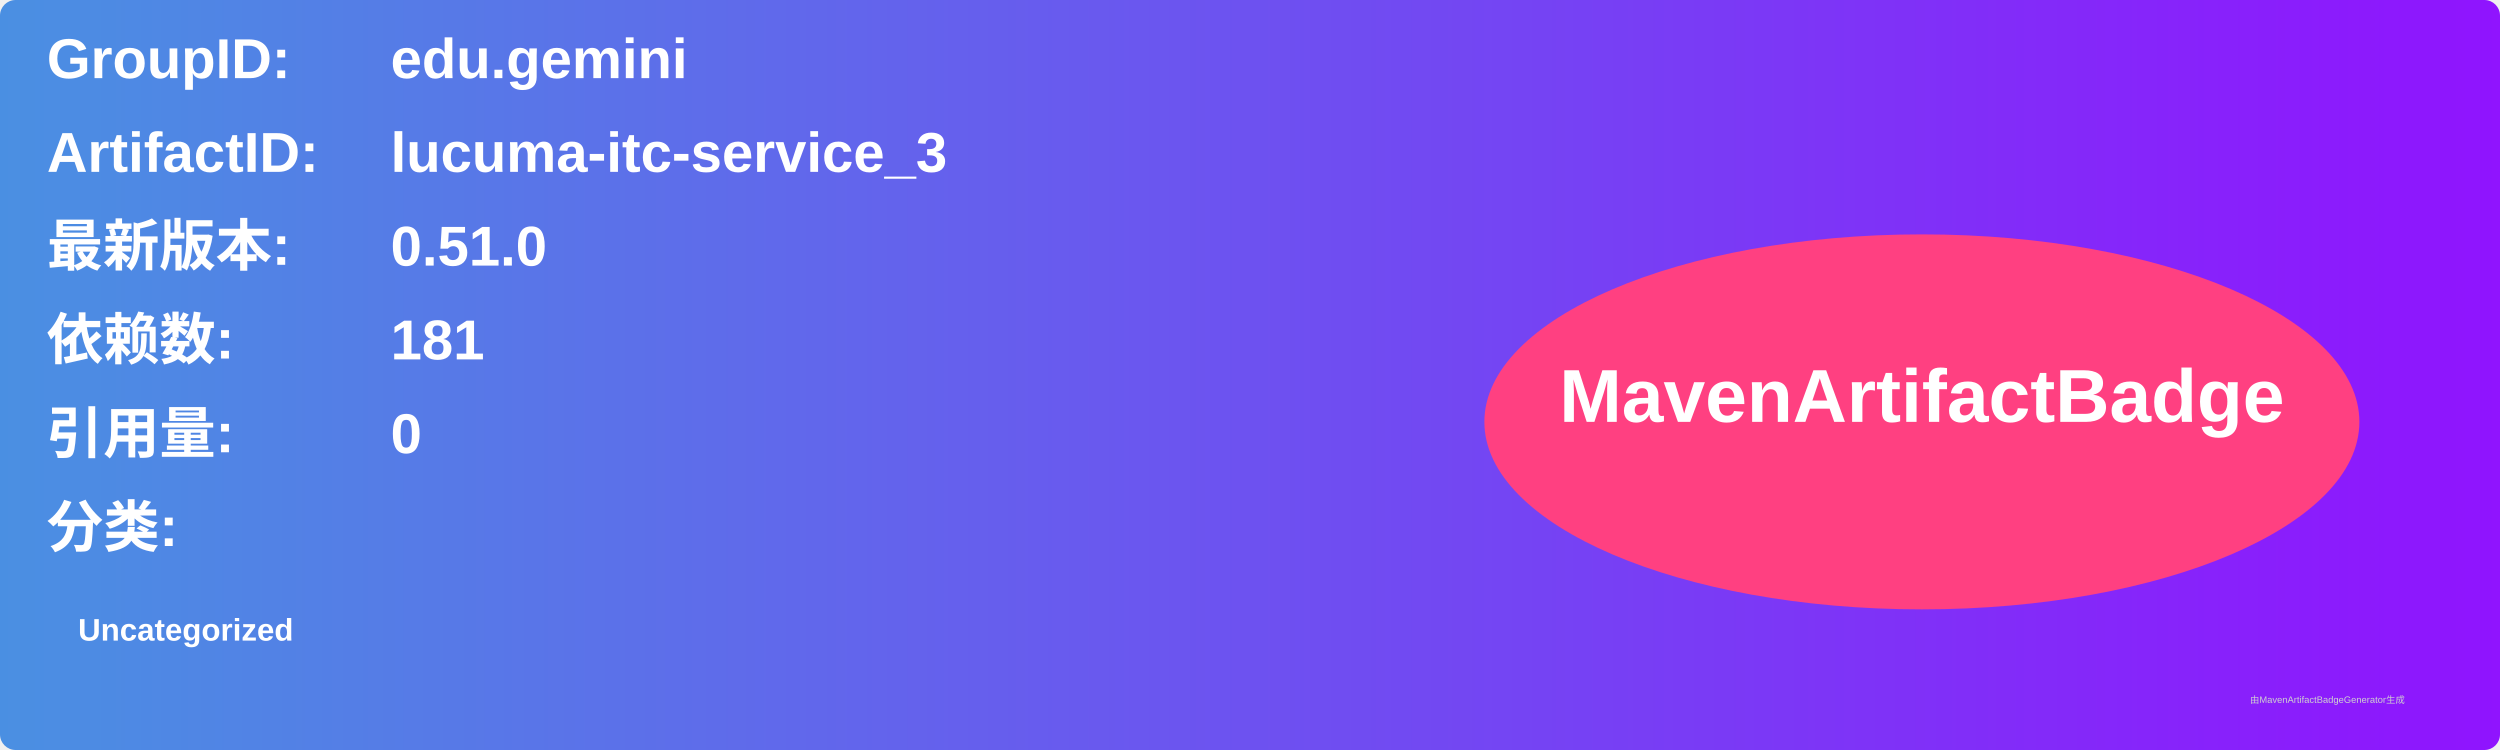
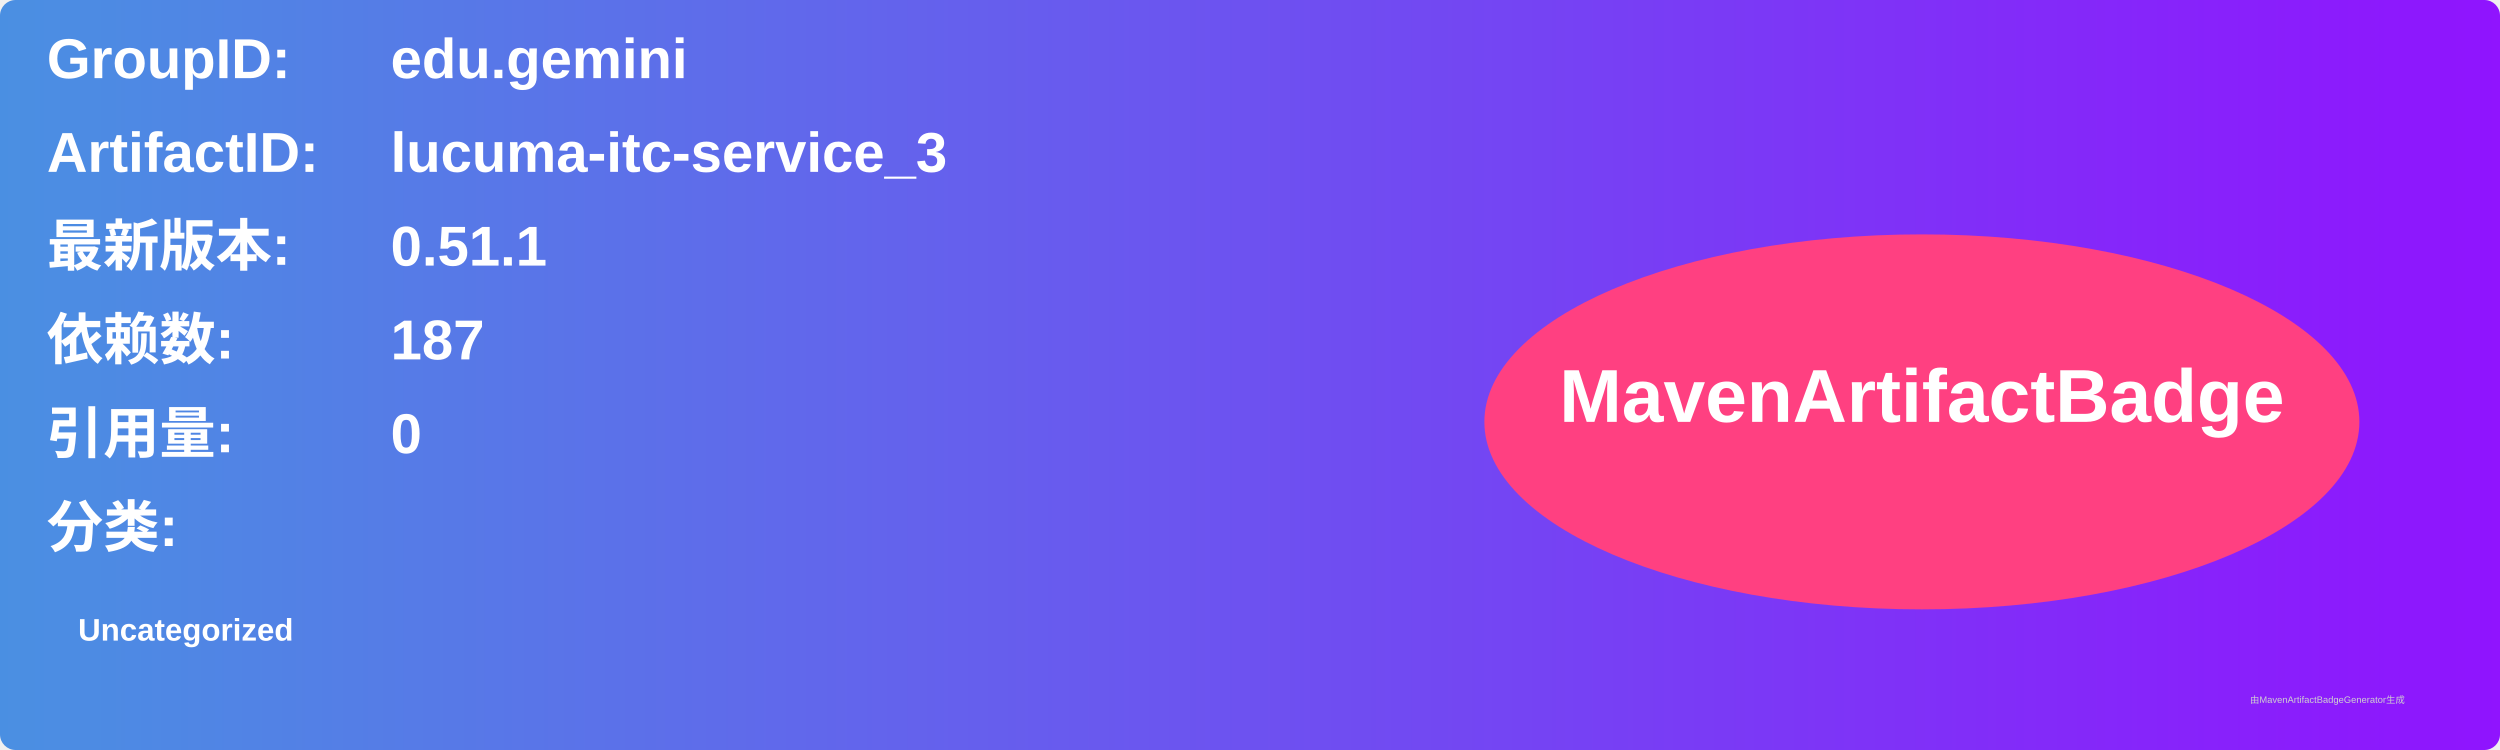
<svg xmlns="http://www.w3.org/2000/svg" width="800" height="240" viewBox="0 0 800 240">
  <linearGradient id="grad" x1="0%" y1="0%" x2="100%" y2="0%">
    <stop offset="0%" stop-color="#4a90e2" />
    <stop offset="100%" stop-color="#9013fe" />
  </linearGradient>
  <rect width="100%" height="100%" rx="5" ry="5" fill="url(#grad)" />
  <g transform="translate(15, 15)">
    <text x="0" y="10" font-family="Arial" font-size="18" fill="white" font-weight="bold" width="260">GroupID:</text>
    <text x="110" y="10" font-family="Arial" font-size="18" fill="white" font-weight="bold" width="460">edu.gemini</text>
    <text x="0" y="40" font-family="Arial" font-size="18" fill="white" font-weight="bold" width="260">ArtifactID:</text>
    <text x="110" y="40" font-family="Arial" font-size="18" fill="white" font-weight="bold" width="460">lucuma-itc-service_3</text>
    <text x="0" y="70" font-family="Arial" font-size="18" fill="white" font-weight="bold">最新版本:</text>
    <text x="110" y="70" font-family="Arial" font-size="18" fill="white" font-weight="bold">
-       <tspan font-weight="bold">0.51.0</tspan>
+       <tspan font-weight="bold">0.51.1</tspan>
    </text>
    <text x="0" y="100" font-family="Arial" font-size="18" fill="white" font-weight="bold">依赖数: </text>
    <text x="110" y="100" font-family="Arial" font-size="18" fill="white">
-       <tspan font-weight="bold">181</tspan>
+       <tspan font-weight="bold">187</tspan>
    </text>
    <text x="0" y="130" font-family="Arial" font-size="18" fill="white" font-weight="bold">引用量: </text>
    <text x="110" y="130" font-family="Arial" font-size="18" fill="white">
      <tspan font-weight="bold">0</tspan>
    </text>
    <text x="0" y="160" font-family="Arial" font-size="18" fill="white" font-weight="bold">分类:</text>
    <text x="10" y="190" font-family="Arial" font-size="10" fill="white">
      <tspan font-weight="bold">Uncategorized</tspan>
    </text>
    <ellipse cx="600" cy="120" rx="140" ry="60" fill="#ff4081" />
    <text x="600" y="120" text-anchor="middle" font-family="Arial" font-size="24" fill="white" font-weight="bold">MavenArtifactBadge</text>
  </g>
  <text x="720" y="225" font-family="Arial" font-size="3" fill="#d0d0d0">由MavenArtifactBadgeGenerator生成</text>
</svg>
